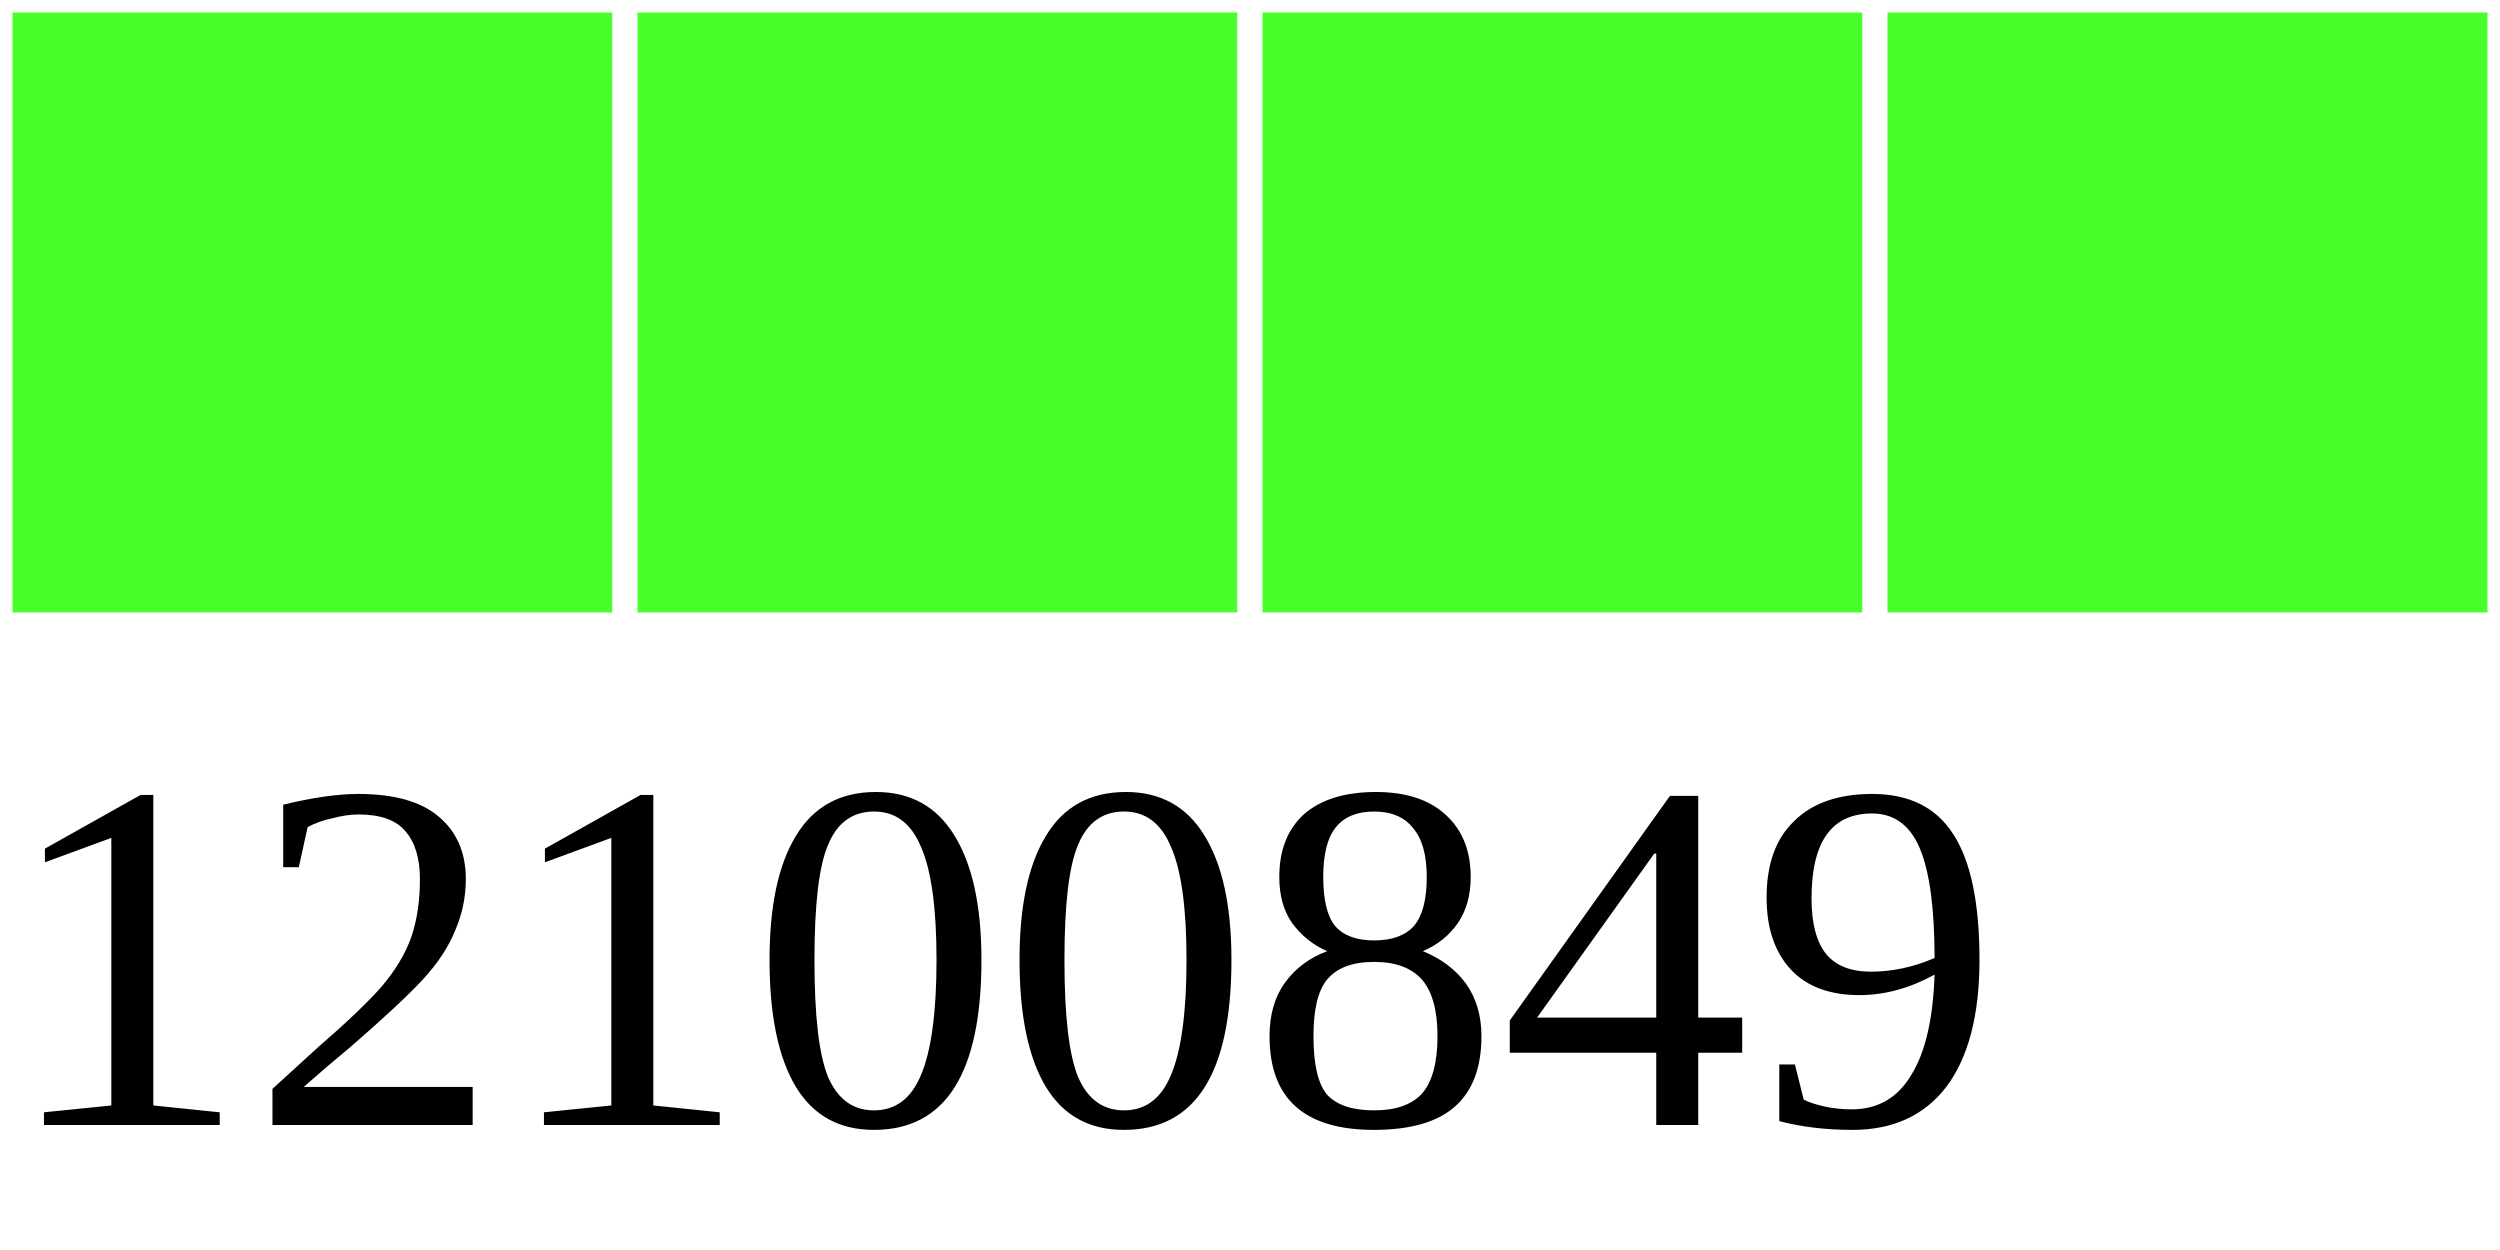
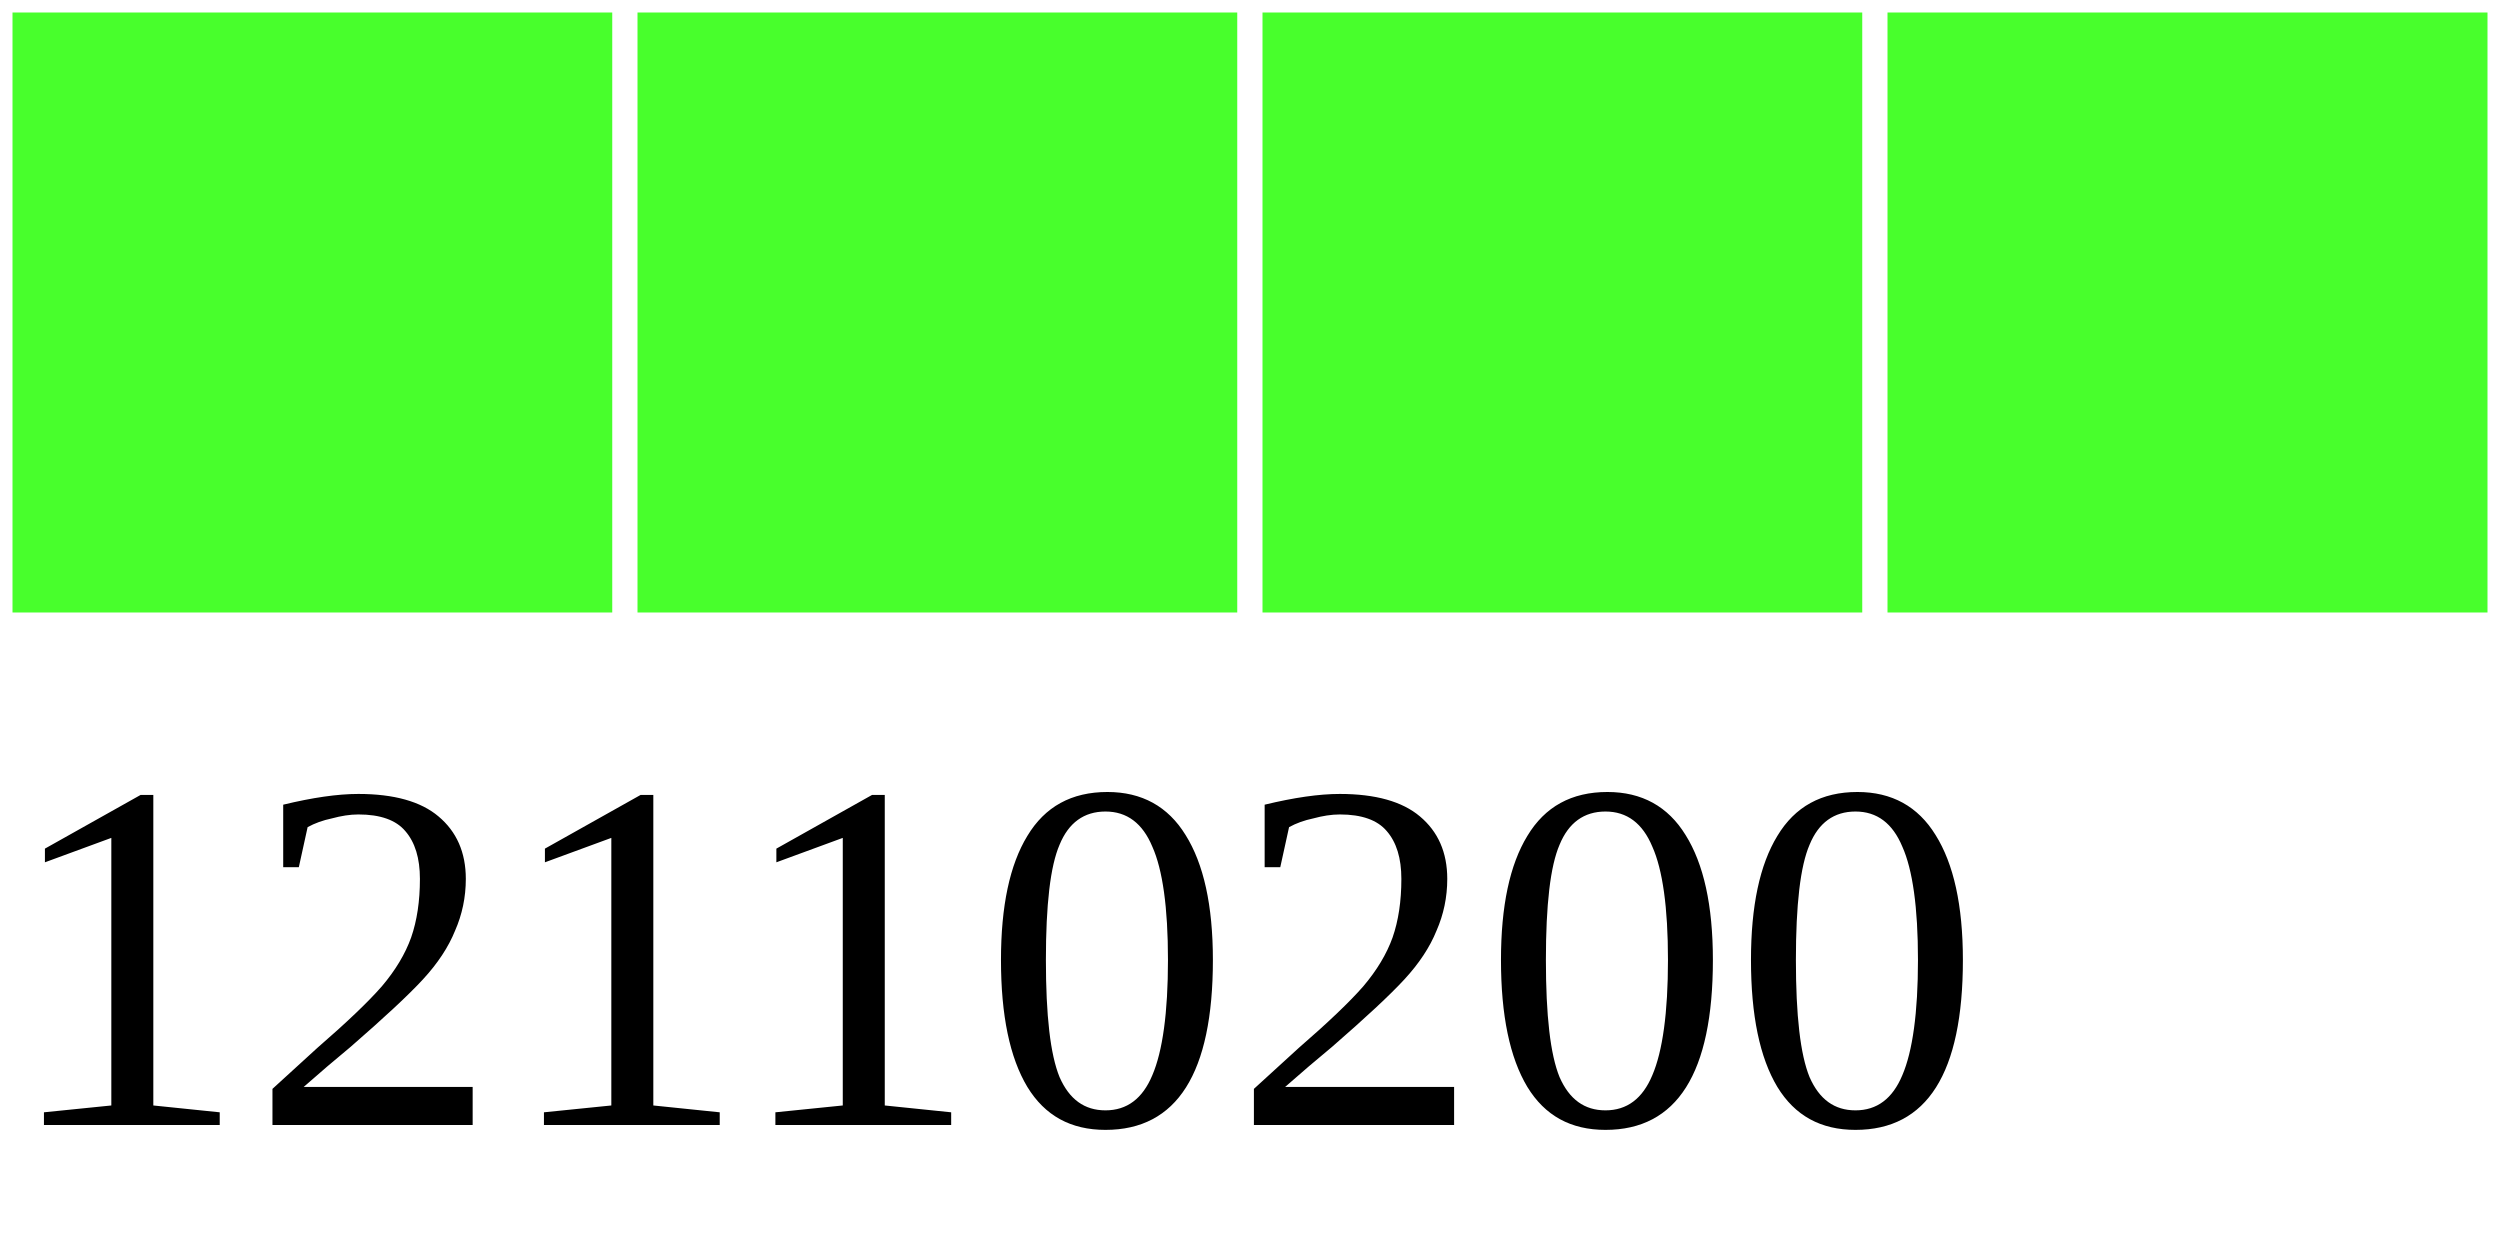
<svg xmlns="http://www.w3.org/2000/svg" width="40" height="20">
  <g>
    <rect width="10" height="10" style="fill:#48FF2C;stroke-width:0.4;stroke:rgb(255,255,255)" x="0" />
    <rect width="10" height="10" style="fill:#48FF2C;stroke-width:0.4;stroke:rgb(255,255,255)" x="10" />
    <rect width="10" height="10" style="fill:#48FF2C;stroke-width:0.4;stroke:rgb(255,255,255)" x="20" />
    <rect width="10" height="10" style="fill:#48FF2C;stroke-width:0.4;stroke:rgb(255,255,255)" x="30" />
-     <text x="0" y="18" fill="black" font-size="8">12100849</text>
+     <text x="0" y="18" fill="black" font-size="8">12110200</text>
  </g>
</svg>
